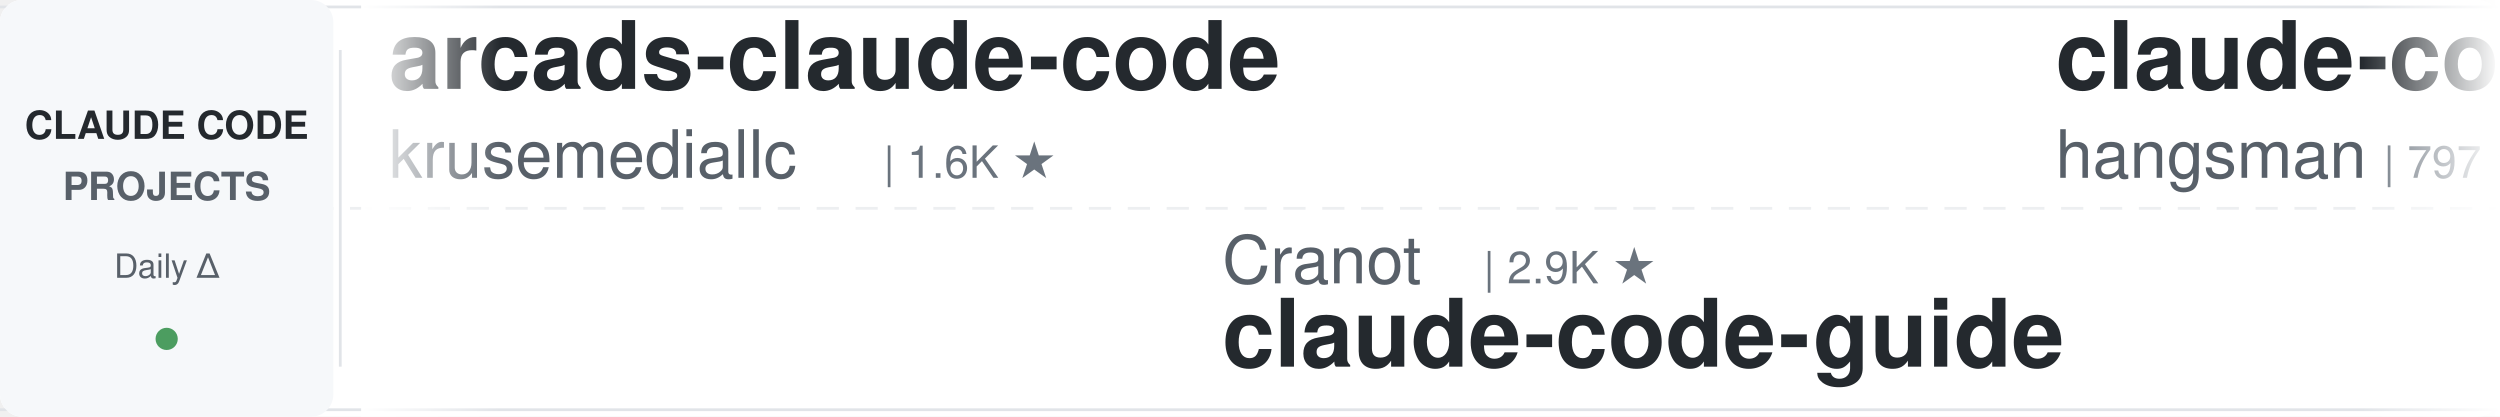
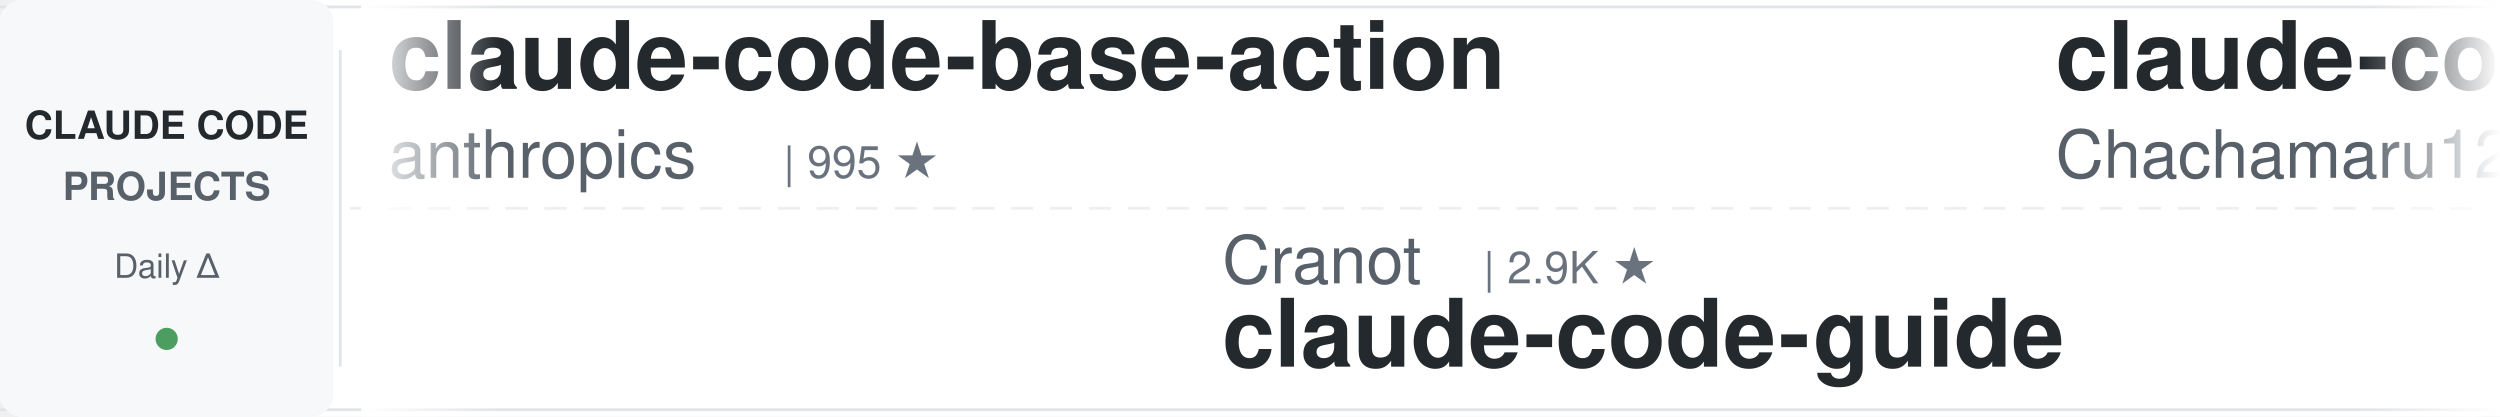
<svg xmlns="http://www.w3.org/2000/svg" width="900" height="150">
  <defs>
    <linearGradient id="leftFade" x1="0%" y1="0%" x2="100%" y2="0%">
      <stop offset="0%" style="stop-color:#ffffff;stop-opacity:1" />
      <stop offset="100%" style="stop-color:#ffffff;stop-opacity:0" />
    </linearGradient>
    <linearGradient id="rightFade" x1="0%" y1="0%" x2="100%" y2="0%">
      <stop offset="0%" style="stop-color:#ffffff;stop-opacity:0" />
      <stop offset="100%" style="stop-color:#ffffff;stop-opacity:1" />
    </linearGradient>
  </defs>
  <rect width="900" height="150" fill="#ffffff" rx="8" />
  <rect x="0" y="2" width="900" height="1" fill="#e1e4e8" />
  <rect x="0" y="147" width="900" height="1" fill="#e1e4e8" />
  <line x1="0" y1="75" x2="900" y2="75" stroke="#e1e4e8" stroke-width="1" stroke-dasharray="8 6" opacity="0.6" />
  <rect x="0" y="0" width="120" height="150" fill="#f6f8fa" rx="8" />
  <text x="60" y="50" font-family="-apple-system, BlinkMacSystemFont, 'Segoe UI', Helvetica, Arial, sans-serif" font-size="14" font-weight="600" fill="#24292e" text-anchor="middle">CLAUDE CODE</text>
  <text x="60" y="72" font-family="-apple-system, BlinkMacSystemFont, 'Segoe UI', Helvetica, Arial, sans-serif" font-size="14" font-weight="600" fill="#586069" text-anchor="middle">PROJECTS</text>
  <text x="60" y="100" font-family="-apple-system, BlinkMacSystemFont, 'Segoe UI', Helvetica, Arial, sans-serif" font-size="12" font-weight="500" fill="#586069" text-anchor="middle">Daily Δ</text>
  <circle cx="60" cy="122" r="4" fill="#22863a" opacity="0.8" />
  <rect x="122" y="18" width="1" height="114" fill="#e1e4e8" />
  <clipPath id="tickerClip">
    <rect x="130" y="0" width="770" height="150" />
  </clipPath>
  <g clip-path="url(#tickerClip)">
    <g id="tickerItems">
      <animateTransform attributeName="transform" attributeType="XML" type="translate" from="0 0" to="-3000 0" dur="54s" repeatCount="indefinite" />
      <g transform="translate(0, 0)">
-         <text x="140" y="32" font-family="-apple-system, BlinkMacSystemFont, 'Segoe UI', Helvetica, Arial, sans-serif" font-size="34" font-weight="600" fill="#24292e">arcads-claude-code</text>
-         <text x="140" y="64" font-family="-apple-system, BlinkMacSystemFont, 'Segoe UI', Helvetica, Arial, sans-serif" font-size="24" font-weight="400" fill="#586069">krusemediallc</text>
-         <text x="318" y="64" font-family="-apple-system, BlinkMacSystemFont, 'Segoe UI', Helvetica, Arial, sans-serif" font-size="16" font-weight="500" fill="#6a737d">| 1.6K ★</text>
+         <text x="140" y="32" font-family="-apple-system, BlinkMacSystemFont, 'Segoe UI', Helvetica, Arial, sans-serif" font-size="34" font-weight="600" fill="#24292e">claude-code-base-action</text>
+         <text x="140" y="64" font-family="-apple-system, BlinkMacSystemFont, 'Segoe UI', Helvetica, Arial, sans-serif" font-size="24" font-weight="400" fill="#586069">anthropics</text>
+         <text x="282" y="64" font-family="-apple-system, BlinkMacSystemFont, 'Segoe UI', Helvetica, Arial, sans-serif" font-size="16" font-weight="500" fill="#6a737d">| 995 ★</text>
      </g>
      <g transform="translate(300, 0)">
        <text x="140" y="102" font-family="-apple-system, BlinkMacSystemFont, 'Segoe UI', Helvetica, Arial, sans-serif" font-size="24" font-weight="400" fill="#586069">Cranot</text>
        <text x="234" y="102" font-family="-apple-system, BlinkMacSystemFont, 'Segoe UI', Helvetica, Arial, sans-serif" font-size="16" font-weight="500" fill="#6a737d">| 2.9K ★</text>
        <text x="140" y="132" font-family="-apple-system, BlinkMacSystemFont, 'Segoe UI', Helvetica, Arial, sans-serif" font-size="34" font-weight="600" fill="#24292e">claude-code-guide</text>
      </g>
      <g transform="translate(600, 0)">
-         <text x="140" y="32" font-family="-apple-system, BlinkMacSystemFont, 'Segoe UI', Helvetica, Arial, sans-serif" font-size="34" font-weight="600" fill="#24292e">claude-code-source</text>
-         <text x="140" y="64" font-family="-apple-system, BlinkMacSystemFont, 'Segoe UI', Helvetica, Arial, sans-serif" font-size="24" font-weight="400" fill="#586069">hangsman</text>
-         <text x="258" y="64" font-family="-apple-system, BlinkMacSystemFont, 'Segoe UI', Helvetica, Arial, sans-serif" font-size="16" font-weight="500" fill="#6a737d">| 797 ★</text>
+         <text x="140" y="32" font-family="-apple-system, BlinkMacSystemFont, 'Segoe UI', Helvetica, Arial, sans-serif" font-size="34" font-weight="600" fill="#24292e">claude-code-harness</text>
+         <text x="140" y="64" font-family="-apple-system, BlinkMacSystemFont, 'Segoe UI', Helvetica, Arial, sans-serif" font-size="24" font-weight="400" fill="#586069">Chachamaru127</text>
+         <text x="318" y="64" font-family="-apple-system, BlinkMacSystemFont, 'Segoe UI', Helvetica, Arial, sans-serif" font-size="16" font-weight="500" fill="#6a737d">| 3.1K ★</text>
      </g>
      <g transform="translate(900, 0)">
-         <text x="140" y="102" font-family="-apple-system, BlinkMacSystemFont, 'Segoe UI', Helvetica, Arial, sans-serif" font-size="24" font-weight="400" fill="#586069">Donchitos</text>
-         <text x="270" y="102" font-family="-apple-system, BlinkMacSystemFont, 'Segoe UI', Helvetica, Arial, sans-serif" font-size="16" font-weight="500" fill="#6a737d">| 25.8K ★</text>
-         <text x="140" y="132" font-family="-apple-system, BlinkMacSystemFont, 'Segoe UI', Helvetica, Arial, sans-serif" font-size="34" font-weight="600" fill="#24292e">Claude-Code-Game-Studios</text>
+         <text x="140" y="102" font-family="-apple-system, BlinkMacSystemFont, 'Segoe UI', Helvetica, Arial, sans-serif" font-size="24" font-weight="400" fill="#586069">WorldFlowAI</text>
+         <text x="294" y="102" font-family="-apple-system, BlinkMacSystemFont, 'Segoe UI', Helvetica, Arial, sans-serif" font-size="16" font-weight="500" fill="#6a737d">| 4.1K ★</text>
+         <text x="140" y="132" font-family="-apple-system, BlinkMacSystemFont, 'Segoe UI', Helvetica, Arial, sans-serif" font-size="34" font-weight="600" fill="#24292e">everything-claude-code</text>
      </g>
      <g transform="translate(1200, 0)">
-         <text x="140" y="32" font-family="-apple-system, BlinkMacSystemFont, 'Segoe UI', Helvetica, Arial, sans-serif" font-size="34" font-weight="600" fill="#24292e">claude-code-settings</text>
-         <text x="140" y="64" font-family="-apple-system, BlinkMacSystemFont, 'Segoe UI', Helvetica, Arial, sans-serif" font-size="24" font-weight="400" fill="#586069">feiskyer</text>
-         <text x="258" y="64" font-family="-apple-system, BlinkMacSystemFont, 'Segoe UI', Helvetica, Arial, sans-serif" font-size="16" font-weight="500" fill="#6a737d">| 1.7K ★</text>
+         <text x="140" y="32" font-family="-apple-system, BlinkMacSystemFont, 'Segoe UI', Helvetica, Arial, sans-serif" font-size="34" font-weight="600" fill="#24292e">claude-code-from-source</text>
+         <text x="140" y="64" font-family="-apple-system, BlinkMacSystemFont, 'Segoe UI', Helvetica, Arial, sans-serif" font-size="24" font-weight="400" fill="#586069">alejandrobalderas</text>
+         <text x="366" y="64" font-family="-apple-system, BlinkMacSystemFont, 'Segoe UI', Helvetica, Arial, sans-serif" font-size="16" font-weight="500" fill="#6a737d">| 3.0K ★</text>
      </g>
      <g transform="translate(1500, 0)">
-         <text x="140" y="102" font-family="-apple-system, BlinkMacSystemFont, 'Segoe UI', Helvetica, Arial, sans-serif" font-size="24" font-weight="400" fill="#586069">frankbria</text>
-         <text x="270" y="102" font-family="-apple-system, BlinkMacSystemFont, 'Segoe UI', Helvetica, Arial, sans-serif" font-size="16" font-weight="500" fill="#6a737d">| 9.7K ★</text>
-         <text x="140" y="132" font-family="-apple-system, BlinkMacSystemFont, 'Segoe UI', Helvetica, Arial, sans-serif" font-size="34" font-weight="600" fill="#24292e">ralph-claude-code</text>
+         <text x="140" y="102" font-family="-apple-system, BlinkMacSystemFont, 'Segoe UI', Helvetica, Arial, sans-serif" font-size="24" font-weight="400" fill="#586069">FlorianBruniaux</text>
+         <text x="342" y="102" font-family="-apple-system, BlinkMacSystemFont, 'Segoe UI', Helvetica, Arial, sans-serif" font-size="16" font-weight="500" fill="#6a737d">| 6.1K ★</text>
+         <text x="140" y="132" font-family="-apple-system, BlinkMacSystemFont, 'Segoe UI', Helvetica, Arial, sans-serif" font-size="34" font-weight="600" fill="#24292e">claude-code-ultimate-gui...</text>
      </g>
      <g transform="translate(1800, 0)">
-         <text x="140" y="32" font-family="-apple-system, BlinkMacSystemFont, 'Segoe UI', Helvetica, Arial, sans-serif" font-size="34" font-weight="600" fill="#24292e">claude-code-source</text>
-         <text x="140" y="64" font-family="-apple-system, BlinkMacSystemFont, 'Segoe UI', Helvetica, Arial, sans-serif" font-size="24" font-weight="400" fill="#586069">AprilNEA</text>
-         <text x="258" y="64" font-family="-apple-system, BlinkMacSystemFont, 'Segoe UI', Helvetica, Arial, sans-serif" font-size="16" font-weight="500" fill="#6a737d">| 393 ★</text>
+         <text x="140" y="32" font-family="-apple-system, BlinkMacSystemFont, 'Segoe UI', Helvetica, Arial, sans-serif" font-size="34" font-weight="600" fill="#24292e">claude-code-hooks-master...</text>
+         <text x="140" y="64" font-family="-apple-system, BlinkMacSystemFont, 'Segoe UI', Helvetica, Arial, sans-serif" font-size="24" font-weight="400" fill="#586069">disler</text>
+         <text x="234" y="64" font-family="-apple-system, BlinkMacSystemFont, 'Segoe UI', Helvetica, Arial, sans-serif" font-size="16" font-weight="500" fill="#6a737d">| 3.9K ★</text>
      </g>
      <g transform="translate(2100, 0)">
-         <text x="140" y="102" font-family="-apple-system, BlinkMacSystemFont, 'Segoe UI', Helvetica, Arial, sans-serif" font-size="24" font-weight="400" fill="#586069">JrCx7scC</text>
-         <text x="258" y="102" font-family="-apple-system, BlinkMacSystemFont, 'Segoe UI', Helvetica, Arial, sans-serif" font-size="16" font-weight="500" fill="#6a737d">| 375 ★</text>
-         <text x="140" y="132" font-family="-apple-system, BlinkMacSystemFont, 'Segoe UI', Helvetica, Arial, sans-serif" font-size="34" font-weight="600" fill="#24292e">claude-code-source</text>
+         <text x="140" y="102" font-family="-apple-system, BlinkMacSystemFont, 'Segoe UI', Helvetica, Arial, sans-serif" font-size="24" font-weight="400" fill="#586069">overwirehq</text>
+         <text x="282" y="102" font-family="-apple-system, BlinkMacSystemFont, 'Segoe UI', Helvetica, Arial, sans-serif" font-size="16" font-weight="500" fill="#6a737d">| 2.8K ★</text>
+         <text x="140" y="132" font-family="-apple-system, BlinkMacSystemFont, 'Segoe UI', Helvetica, Arial, sans-serif" font-size="34" font-weight="600" fill="#24292e">claude-code-telegram</text>
      </g>
      <g transform="translate(2400, 0)">
-         <text x="140" y="32" font-family="-apple-system, BlinkMacSystemFont, 'Segoe UI', Helvetica, Arial, sans-serif" font-size="34" font-weight="600" fill="#24292e">pi-vs-claude-code</text>
-         <text x="140" y="64" font-family="-apple-system, BlinkMacSystemFont, 'Segoe UI', Helvetica, Arial, sans-serif" font-size="24" font-weight="400" fill="#586069">disler</text>
-         <text x="234" y="64" font-family="-apple-system, BlinkMacSystemFont, 'Segoe UI', Helvetica, Arial, sans-serif" font-size="16" font-weight="500" fill="#6a737d">| 1.7K ★</text>
+         <text x="140" y="32" font-family="-apple-system, BlinkMacSystemFont, 'Segoe UI', Helvetica, Arial, sans-serif" font-size="34" font-weight="600" fill="#24292e">edmunds-claude-code</text>
+         <text x="140" y="64" font-family="-apple-system, BlinkMacSystemFont, 'Segoe UI', Helvetica, Arial, sans-serif" font-size="24" font-weight="400" fill="#586069">edmund-io</text>
+         <text x="270" y="64" font-family="-apple-system, BlinkMacSystemFont, 'Segoe UI', Helvetica, Arial, sans-serif" font-size="16" font-weight="500" fill="#6a737d">| 1.5K ★</text>
      </g>
      <g transform="translate(2700, 0)">
-         <text x="140" y="102" font-family="-apple-system, BlinkMacSystemFont, 'Segoe UI', Helvetica, Arial, sans-serif" font-size="24" font-weight="400" fill="#586069">Windy3f3f3f3f</text>
-         <text x="318" y="102" font-family="-apple-system, BlinkMacSystemFont, 'Segoe UI', Helvetica, Arial, sans-serif" font-size="16" font-weight="500" fill="#6a737d">| 3.7K ★</text>
-         <text x="140" y="132" font-family="-apple-system, BlinkMacSystemFont, 'Segoe UI', Helvetica, Arial, sans-serif" font-size="34" font-weight="600" fill="#24292e">how-claude-code-works</text>
+         <text x="140" y="102" font-family="-apple-system, BlinkMacSystemFont, 'Segoe UI', Helvetica, Arial, sans-serif" font-size="24" font-weight="400" fill="#586069">LING71671</text>
+         <text x="270" y="102" font-family="-apple-system, BlinkMacSystemFont, 'Segoe UI', Helvetica, Arial, sans-serif" font-size="16" font-weight="500" fill="#6a737d">| 961 ★</text>
+         <text x="140" y="132" font-family="-apple-system, BlinkMacSystemFont, 'Segoe UI', Helvetica, Arial, sans-serif" font-size="34" font-weight="600" fill="#24292e">Open-ClaudeCode</text>
      </g>
      <g transform="translate(3000, 0)">
-         <text x="140" y="32" font-family="-apple-system, BlinkMacSystemFont, 'Segoe UI', Helvetica, Arial, sans-serif" font-size="34" font-weight="600" fill="#24292e">arcads-claude-code</text>
-         <text x="140" y="64" font-family="-apple-system, BlinkMacSystemFont, 'Segoe UI', Helvetica, Arial, sans-serif" font-size="24" font-weight="400" fill="#586069">krusemediallc</text>
-         <text x="318" y="64" font-family="-apple-system, BlinkMacSystemFont, 'Segoe UI', Helvetica, Arial, sans-serif" font-size="16" font-weight="500" fill="#6a737d">| 1.6K ★</text>
+         <text x="140" y="32" font-family="-apple-system, BlinkMacSystemFont, 'Segoe UI', Helvetica, Arial, sans-serif" font-size="34" font-weight="600" fill="#24292e">claude-code-base-action</text>
+         <text x="140" y="64" font-family="-apple-system, BlinkMacSystemFont, 'Segoe UI', Helvetica, Arial, sans-serif" font-size="24" font-weight="400" fill="#586069">anthropics</text>
+         <text x="282" y="64" font-family="-apple-system, BlinkMacSystemFont, 'Segoe UI', Helvetica, Arial, sans-serif" font-size="16" font-weight="500" fill="#6a737d">| 995 ★</text>
      </g>
      <g transform="translate(3300, 0)">
        <text x="140" y="102" font-family="-apple-system, BlinkMacSystemFont, 'Segoe UI', Helvetica, Arial, sans-serif" font-size="24" font-weight="400" fill="#586069">Cranot</text>
        <text x="234" y="102" font-family="-apple-system, BlinkMacSystemFont, 'Segoe UI', Helvetica, Arial, sans-serif" font-size="16" font-weight="500" fill="#6a737d">| 2.9K ★</text>
        <text x="140" y="132" font-family="-apple-system, BlinkMacSystemFont, 'Segoe UI', Helvetica, Arial, sans-serif" font-size="34" font-weight="600" fill="#24292e">claude-code-guide</text>
      </g>
      <g transform="translate(3600, 0)">
-         <text x="140" y="32" font-family="-apple-system, BlinkMacSystemFont, 'Segoe UI', Helvetica, Arial, sans-serif" font-size="34" font-weight="600" fill="#24292e">claude-code-source</text>
-         <text x="140" y="64" font-family="-apple-system, BlinkMacSystemFont, 'Segoe UI', Helvetica, Arial, sans-serif" font-size="24" font-weight="400" fill="#586069">hangsman</text>
-         <text x="258" y="64" font-family="-apple-system, BlinkMacSystemFont, 'Segoe UI', Helvetica, Arial, sans-serif" font-size="16" font-weight="500" fill="#6a737d">| 797 ★</text>
+         <text x="140" y="32" font-family="-apple-system, BlinkMacSystemFont, 'Segoe UI', Helvetica, Arial, sans-serif" font-size="34" font-weight="600" fill="#24292e">claude-code-harness</text>
+         <text x="140" y="64" font-family="-apple-system, BlinkMacSystemFont, 'Segoe UI', Helvetica, Arial, sans-serif" font-size="24" font-weight="400" fill="#586069">Chachamaru127</text>
+         <text x="318" y="64" font-family="-apple-system, BlinkMacSystemFont, 'Segoe UI', Helvetica, Arial, sans-serif" font-size="16" font-weight="500" fill="#6a737d">| 3.1K ★</text>
      </g>
      <g transform="translate(3900, 0)">
-         <text x="140" y="102" font-family="-apple-system, BlinkMacSystemFont, 'Segoe UI', Helvetica, Arial, sans-serif" font-size="24" font-weight="400" fill="#586069">Donchitos</text>
-         <text x="270" y="102" font-family="-apple-system, BlinkMacSystemFont, 'Segoe UI', Helvetica, Arial, sans-serif" font-size="16" font-weight="500" fill="#6a737d">| 25.8K ★</text>
-         <text x="140" y="132" font-family="-apple-system, BlinkMacSystemFont, 'Segoe UI', Helvetica, Arial, sans-serif" font-size="34" font-weight="600" fill="#24292e">Claude-Code-Game-Studios</text>
+         <text x="140" y="102" font-family="-apple-system, BlinkMacSystemFont, 'Segoe UI', Helvetica, Arial, sans-serif" font-size="24" font-weight="400" fill="#586069">WorldFlowAI</text>
+         <text x="294" y="102" font-family="-apple-system, BlinkMacSystemFont, 'Segoe UI', Helvetica, Arial, sans-serif" font-size="16" font-weight="500" fill="#6a737d">| 4.1K ★</text>
+         <text x="140" y="132" font-family="-apple-system, BlinkMacSystemFont, 'Segoe UI', Helvetica, Arial, sans-serif" font-size="34" font-weight="600" fill="#24292e">everything-claude-code</text>
      </g>
    </g>
  </g>
  <rect x="130" y="0" width="50" height="150" fill="url(#leftFade)" />
  <rect x="850" y="0" width="50" height="150" fill="url(#rightFade)" />
</svg>
